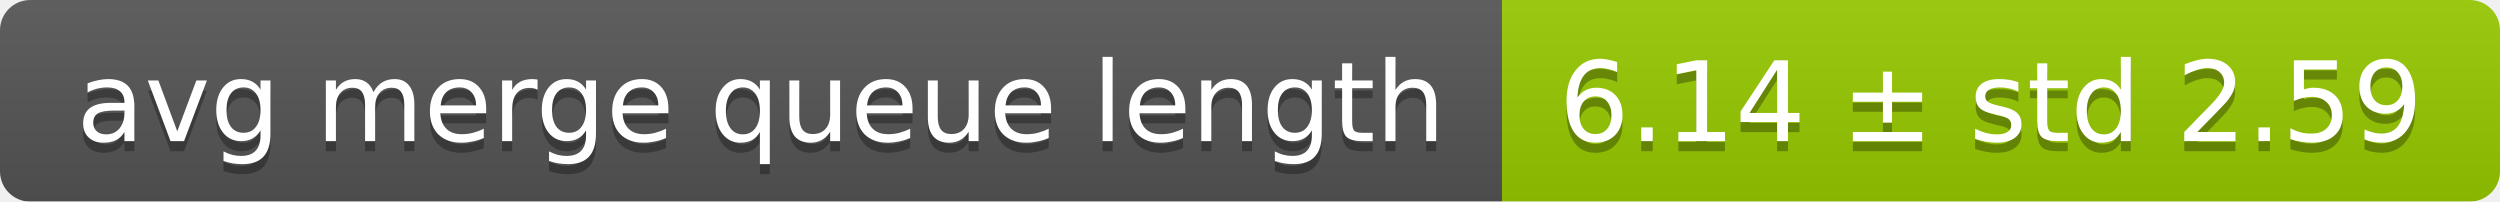
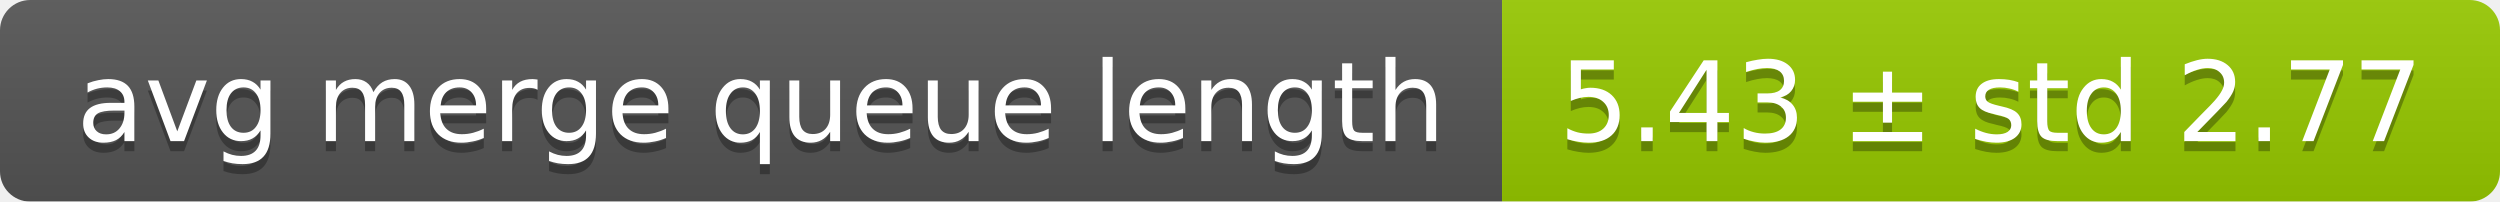
<svg xmlns="http://www.w3.org/2000/svg" width="248" height="20">
  <linearGradient id="smooth" x2="0" y2="100%">
    <stop offset="0" stop-color="#bbb" stop-opacity=".1" />
    <stop offset="1" stop-opacity=".1" />
  </linearGradient>
  <mask id="round">
    <rect width="248" height="20" rx="3" fill="#fff" />
  </mask>
  <g mask="url(#round)">
    <rect width="149" height="20" fill="#555" />
    <rect x="149" width="99" height="20" fill="#97ca00" />
    <rect width="248" height="20" fill="url(#smooth)" />
  </g>
  <g fill="#fff" text-anchor="middle" font-family="DejaVu Sans,Verdana,Geneva,sans-serif" font-size="11">
    <text x="75.5" y="15" fill="#010101" fill-opacity=".3">avg merge queue length</text>
    <text x="75.5" y="14">avg merge queue length</text>
-     <text x="197.5" y="15" fill="#010101" fill-opacity=".3">6.14 ± std 2.59</text>
-     <text x="197.5" y="14">6.14 ± std 2.59</text>
+     <text x="197.5" y="15" fill="#010101" fill-opacity=".3">5.43 ± std 2.77</text>
+     <text x="197.5" y="14">5.43 ± std 2.77</text>
  </g>
</svg>
